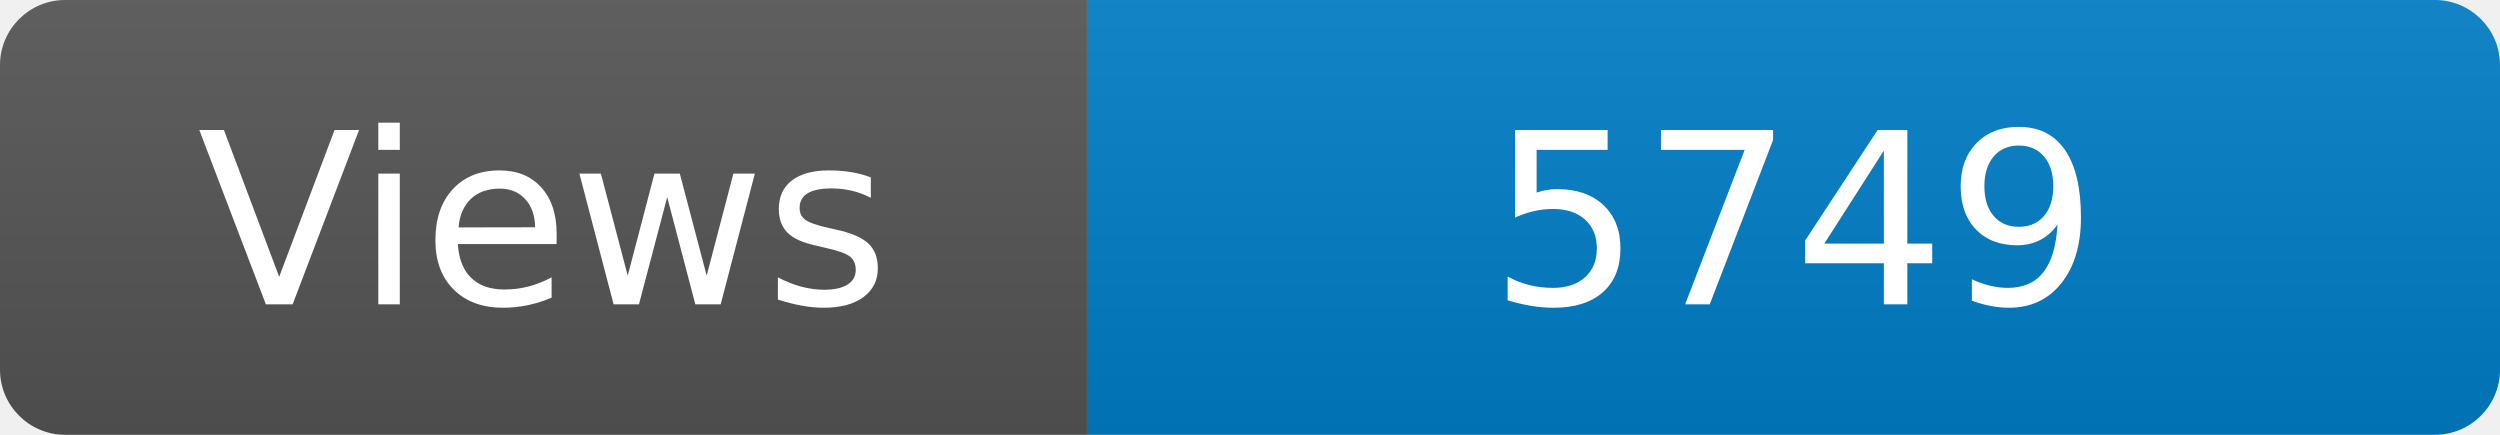
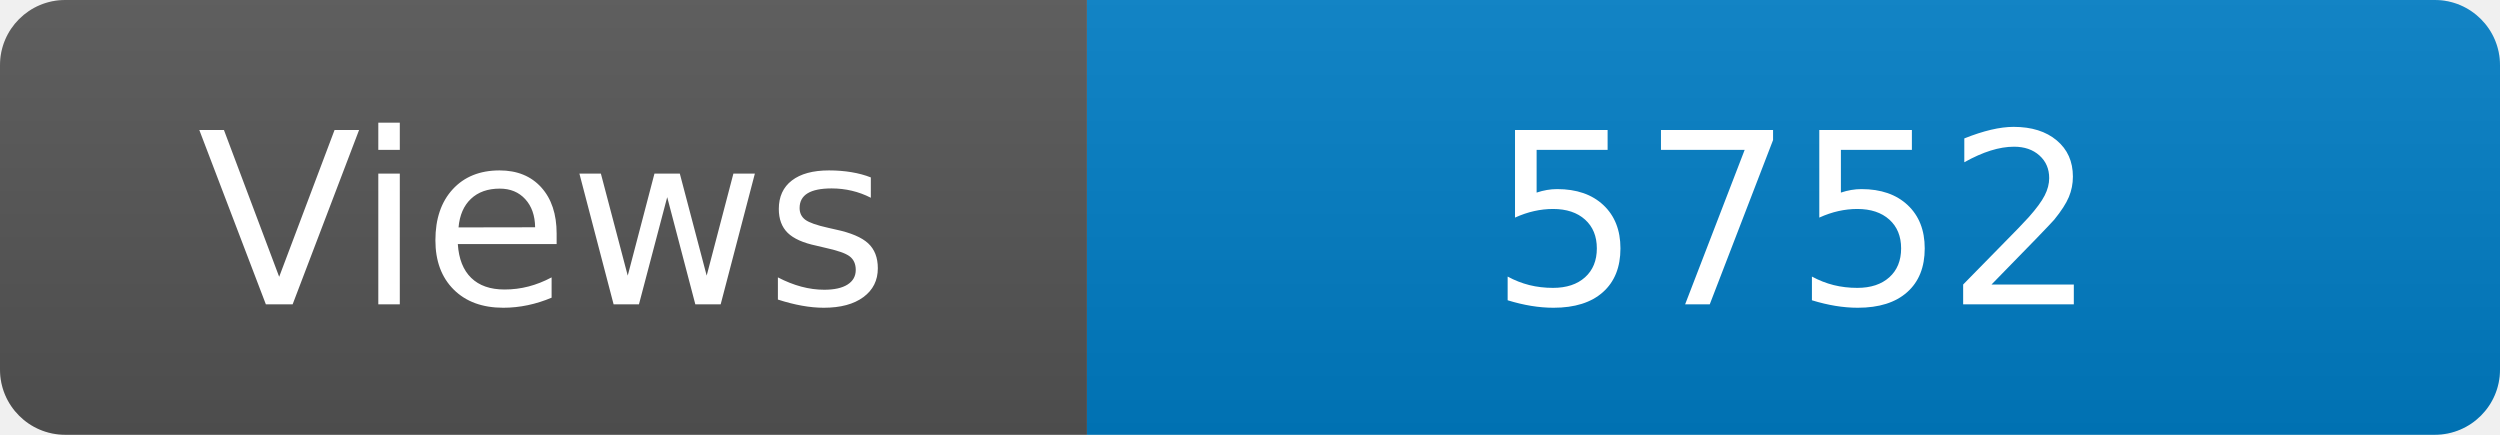
<svg xmlns="http://www.w3.org/2000/svg" width="115" height="20" role="img" aria-label="Maintained?: yes">
  <linearGradient id="s" x2="0" y2="100%">
    <stop offset="0" stop-color="#bbb" stop-opacity=".1" />
    <stop offset="1" stop-opacity=".1" />
  </linearGradient>
  <clipPath id="r">
    <rect width="115" height="20" rx="3" fill="#fff" />
  </clipPath>
  <g clip-path="url(#r)">
    <rect width="50" height="20" fill="#555" />
    <rect x="50" width="160" height="20" fill="#007ec6" />
    <rect width="115" height="20" fill="url(#s)" />
  </g>
  <g fill="#fff" text-anchor="middle" font-family="Verdana,Geneva,DejaVu Sans,sans-serif" font-size="110">
    <text x="250" y="140" transform="scale(.1)" fill="#fff">Views</text>
-     <text x="825" y="140" transform="scale(.1)" fill="#fff">5749</text>
+     <text x="825" y="140" transform="scale(.1)" fill="#fff">5752</text>
  </g>
</svg>
